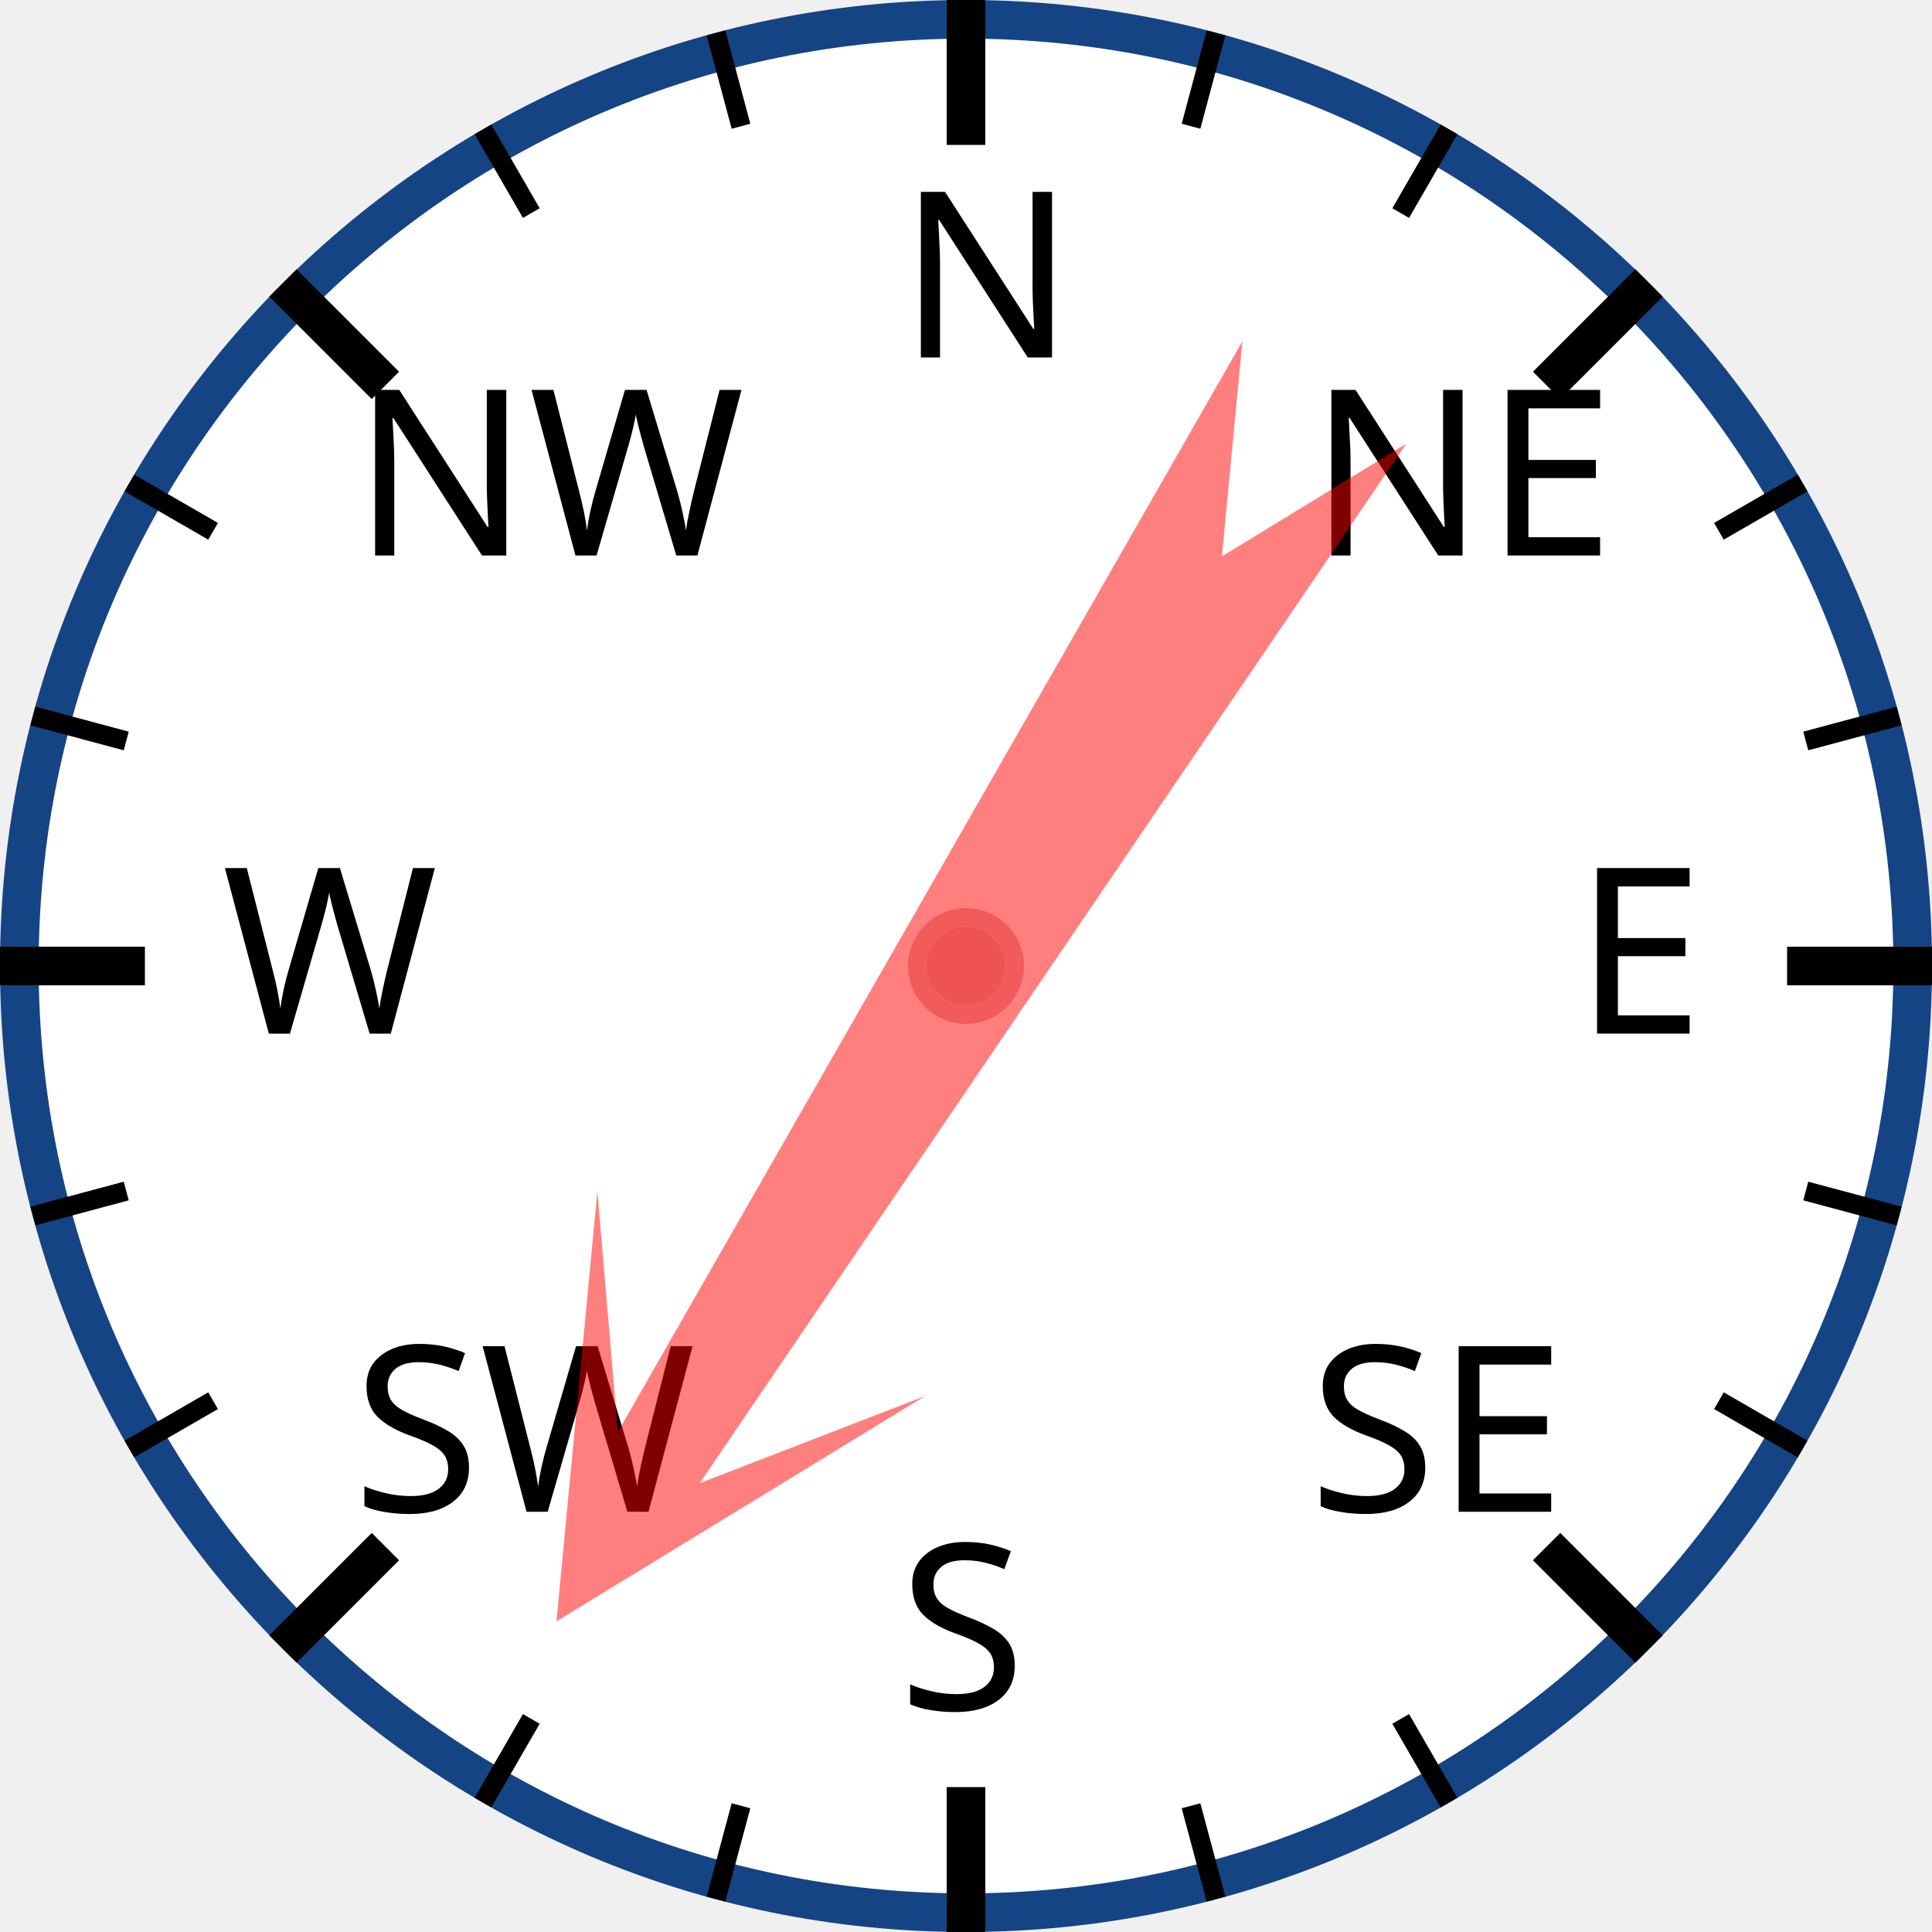
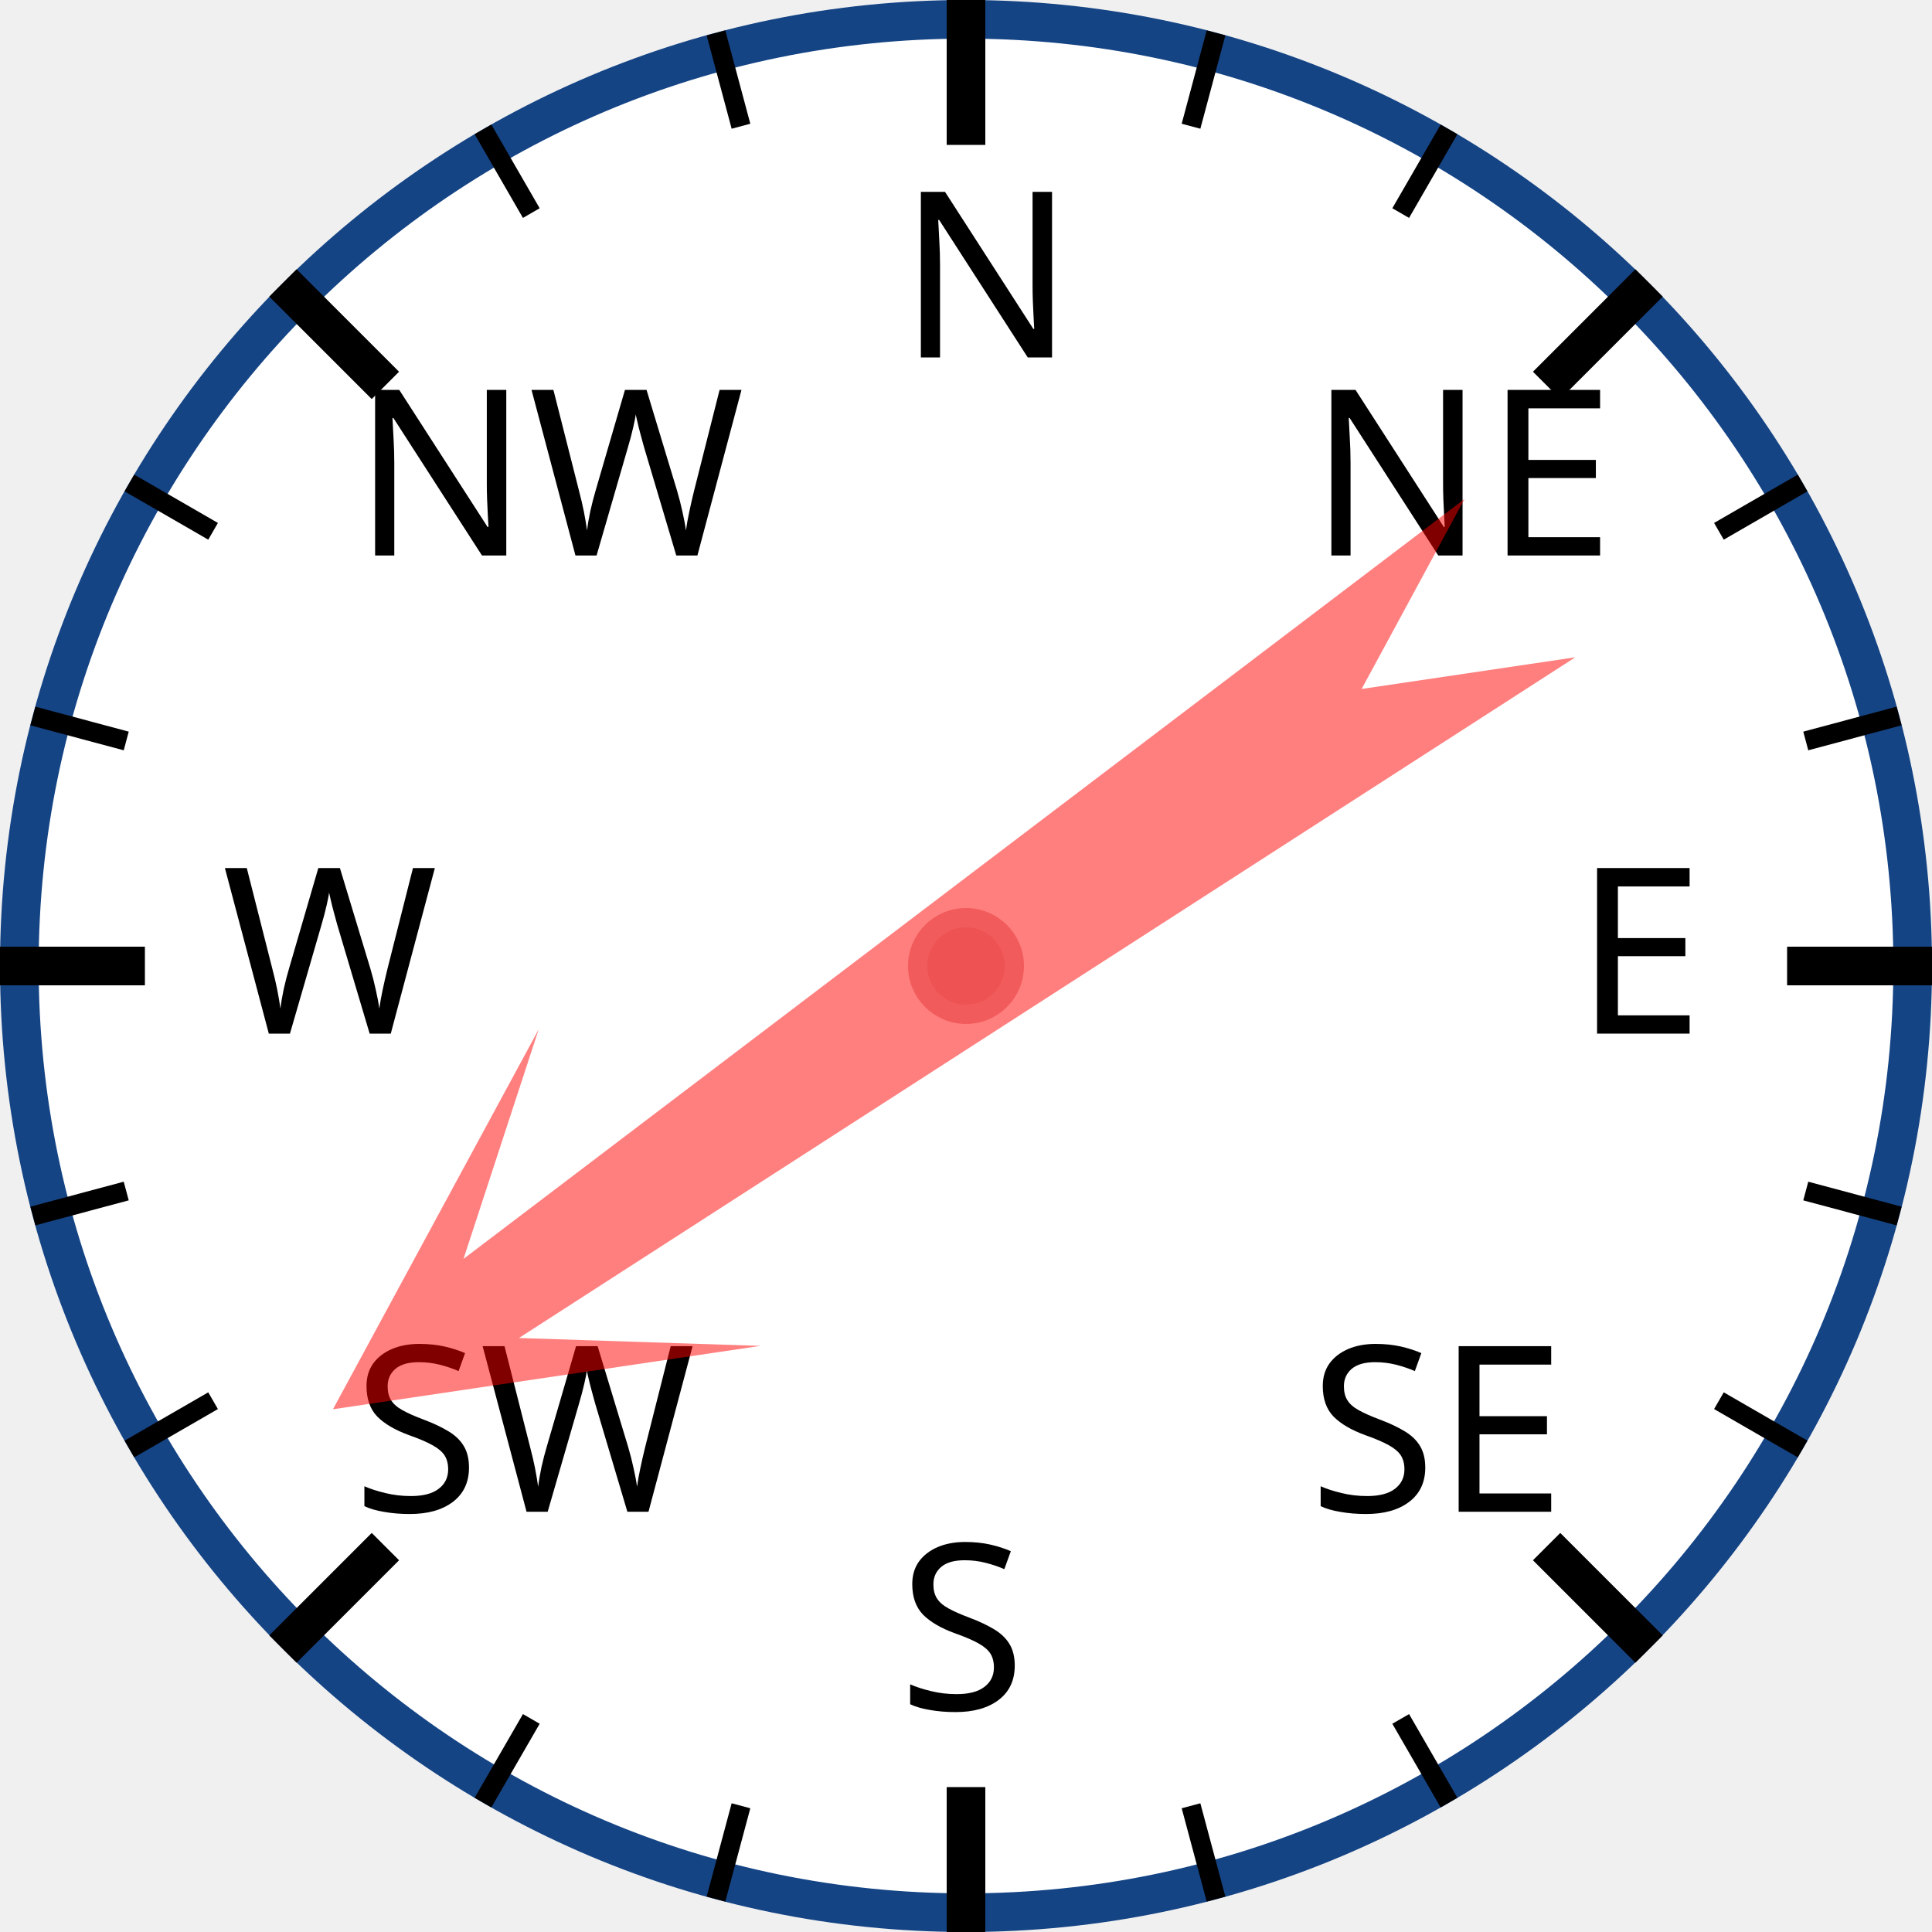
<svg xmlns="http://www.w3.org/2000/svg" width="120px" height="120px" viewBox="0 0 200 200">
  <circle cx="100" cy="100" r="98" style="fill: white; stroke: #154485; stroke-width: 4;" />
  <text x="93.0" y="37.0" style="font-family: sans-serif; font-size: 18pt;">N</text>
  <line x1="100.0" y1="0.0" x2="100.0" y2="15.0" style="stroke: black; stroke-width: 4;" />
  <line x1="74.118" y1="3.407" x2="76.706" y2="13.067" style="stroke: black; stroke-width: 2;" />
  <line x1="50" y1="13.397" x2="55" y2="22.058" style="stroke: black; stroke-width: 2;" />
  <text x="36.503" y="57.503" style="font-family: sans-serif; font-size: 18pt;">NW</text>
  <line x1="29.289" y1="29.289" x2="39.896" y2="39.896" style="stroke: black; stroke-width: 4;" />
  <line x1="13.397" y1="50" x2="22.058" y2="55" style="stroke: black; stroke-width: 2;" />
  <line x1="3.407" y1="74.118" x2="13.067" y2="76.706" style="stroke: black; stroke-width: 2;" />
  <text x="23.0" y="107.0" style="font-family: sans-serif; font-size: 18pt;">W</text>
  <line x1="0.0" y1="100.0" x2="15.0" y2="100.0" style="stroke: black; stroke-width: 4;" />
  <line x1="3.407" y1="125.882" x2="13.067" y2="123.294" style="stroke: black; stroke-width: 2;" />
  <line x1="13.397" y1="150" x2="22.058" y2="145" style="stroke: black; stroke-width: 2;" />
  <text x="36.503" y="156.497" style="font-family: sans-serif; font-size: 18pt;">SW</text>
  <line x1="29.289" y1="170.711" x2="39.896" y2="160.104" style="stroke: black; stroke-width: 4;" />
  <line x1="50" y1="186.603" x2="55" y2="177.942" style="stroke: black; stroke-width: 2;" />
  <line x1="74.118" y1="196.593" x2="76.706" y2="186.933" style="stroke: black; stroke-width: 2;" />
  <text x="93" y="177.0" style="font-family: sans-serif; font-size: 18pt;">S</text>
  <line x1="100" y1="200.0" x2="100" y2="185.0" style="stroke: black; stroke-width: 4;" />
  <line x1="125.882" y1="196.593" x2="123.294" y2="186.933" style="stroke: black; stroke-width: 2;" />
  <line x1="150.0" y1="186.603" x2="145.0" y2="177.942" style="stroke: black; stroke-width: 2;" />
  <text x="135.497" y="156.497" style="font-family: sans-serif; font-size: 18pt;">SE</text>
  <line x1="170.711" y1="170.711" x2="160.104" y2="160.104" style="stroke: black; stroke-width: 4;" />
  <line x1="186.603" y1="150" x2="177.942" y2="145" style="stroke: black; stroke-width: 2;" />
  <line x1="196.593" y1="125.882" x2="186.933" y2="123.294" style="stroke: black; stroke-width: 2;" />
  <text x="163.0" y="107" style="font-family: sans-serif; font-size: 18pt;">E</text>
  <line x1="200.0" y1="100" x2="185.0" y2="100" style="stroke: black; stroke-width: 4;" />
  <line x1="196.593" y1="74.118" x2="186.933" y2="76.706" style="stroke: black; stroke-width: 2;" />
  <line x1="186.603" y1="50" x2="177.942" y2="55" style="stroke: black; stroke-width: 2;" />
  <text x="135.497" y="57.503" style="font-family: sans-serif; font-size: 18pt;">NE</text>
  <line x1="170.711" y1="29.289" x2="160.104" y2="39.896" style="stroke: black; stroke-width: 4;" />
  <line x1="150" y1="13.397" x2="145" y2="22.058" style="stroke: black; stroke-width: 2;" />
  <line x1="125.882" y1="3.407" x2="123.294" y2="13.067" style="stroke: black; stroke-width: 2;" />
-   <polygon points="100 20 120 60 105 40 110 170 100 150 90 170 95 40 80 60" style="fill: red; fill-opacity: 0.5;" transform="rotate(212,100,100)" />
+   <polygon points="100 20 120 60 105 40 110 170 100 150 90 170 95 40 80 60" style="fill: red; fill-opacity: 0.5;" transform="rotate(235,100,100)" />
  <circle cx="100" cy="100" r="5" style="fill: #EE5252; stroke: #F25B5B; stroke-width: 2;" />
</svg>
